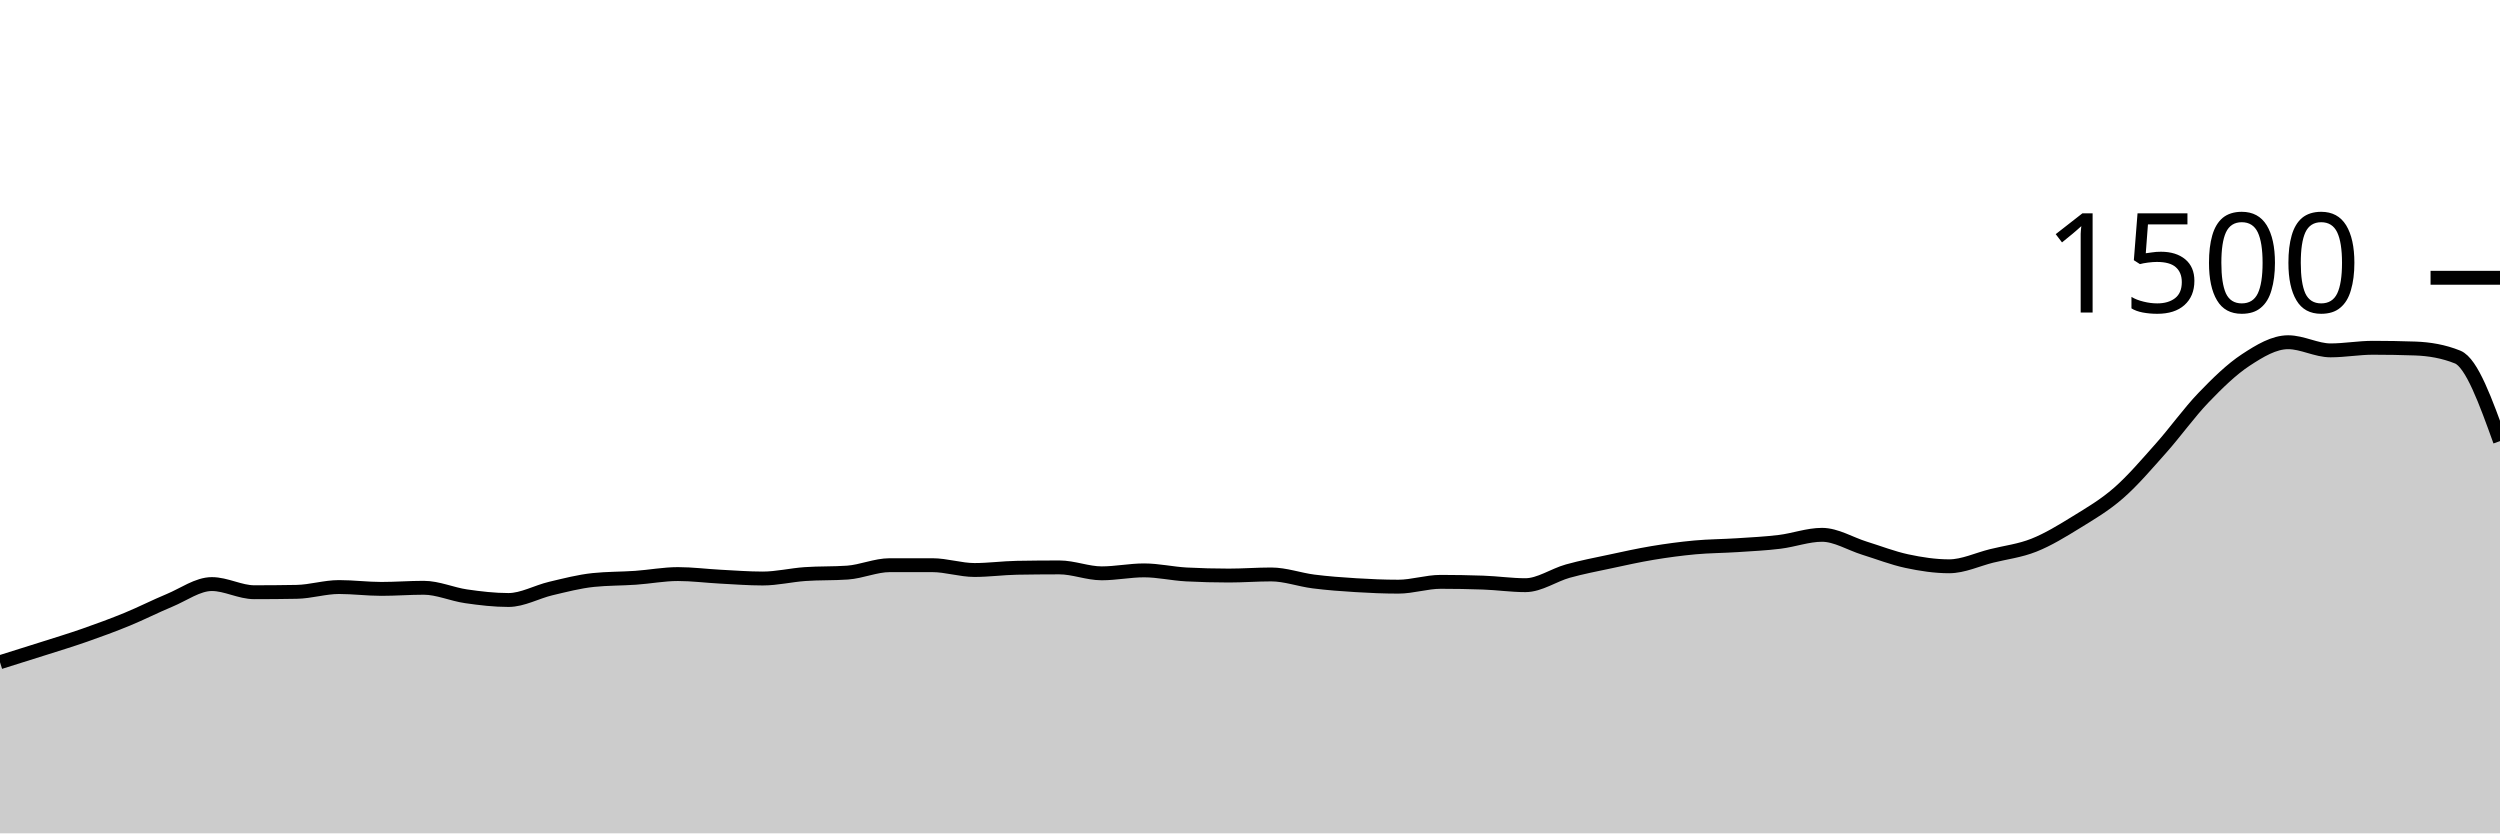
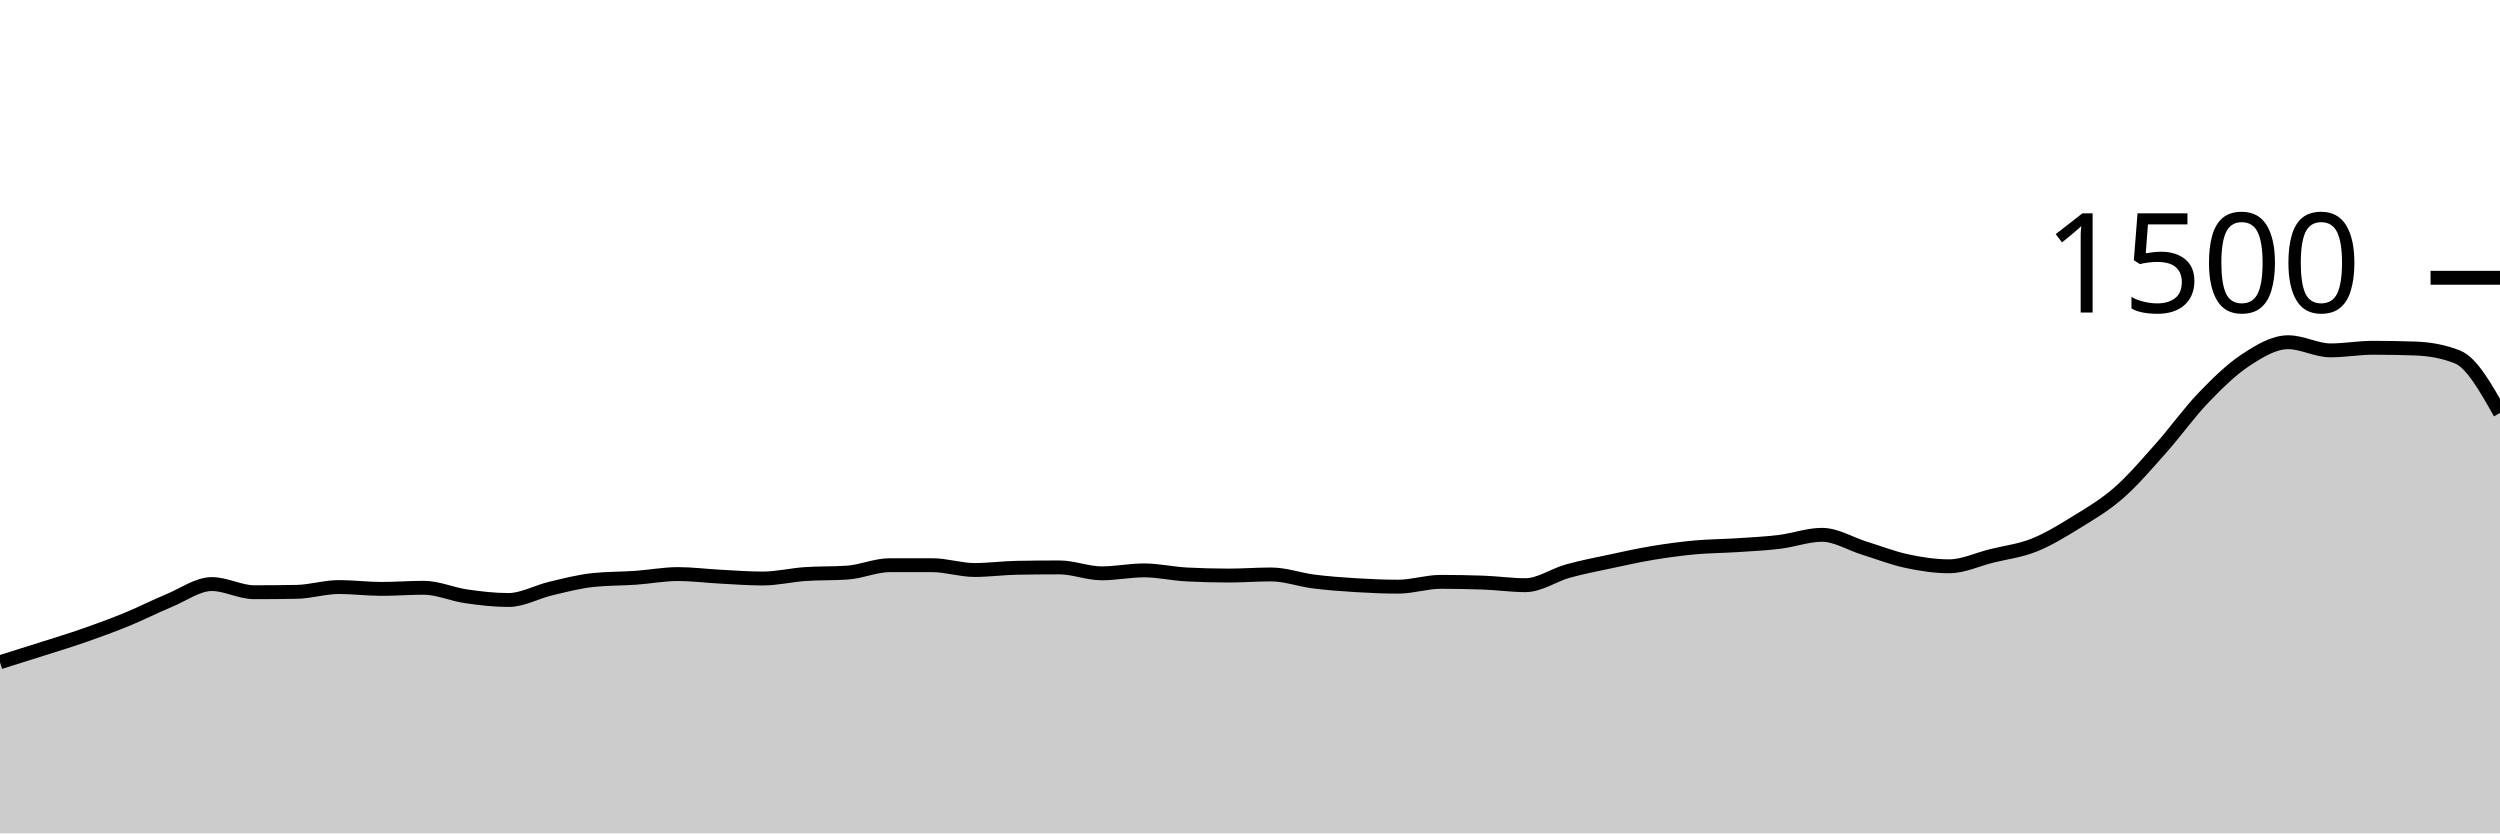
<svg xmlns="http://www.w3.org/2000/svg" viewBox="0 0 180 60">
  <g transform="translate(0,20)">
-     <path class="area" fill="rgba(0, 0, 0, 0.2)" d="M0,27.68C1.017,27.362,2.034,27.044,3.051,26.72C4.068,26.396,5.085,26.089,6.102,25.733C7.119,25.378,8.136,25.004,9.153,24.587C10.169,24.169,11.186,23.649,12.203,23.227C13.22,22.804,14.237,22.053,15.254,22.053C16.271,22.053,17.288,22.64,18.305,22.64C19.322,22.64,20.339,22.631,21.356,22.613C22.373,22.596,23.39,22.267,24.407,22.267C25.424,22.267,26.441,22.4,27.458,22.4C28.475,22.4,29.492,22.32,30.508,22.32C31.525,22.32,32.542,22.787,33.559,22.933C34.576,23.08,35.593,23.2,36.61,23.2C37.627,23.2,38.644,22.613,39.661,22.373C40.678,22.133,41.695,21.867,42.712,21.76C43.729,21.653,44.746,21.671,45.763,21.6C46.78,21.529,47.797,21.333,48.814,21.333C49.831,21.333,50.847,21.467,51.864,21.52C52.881,21.573,53.898,21.653,54.915,21.653C55.932,21.653,56.949,21.404,57.966,21.333C58.983,21.262,60,21.298,61.017,21.227C62.034,21.156,63.051,20.693,64.068,20.693C65.085,20.693,66.102,20.693,67.119,20.693C68.136,20.693,69.153,21.04,70.169,21.04C71.186,21.04,72.203,20.898,73.22,20.88C74.237,20.862,75.254,20.853,76.271,20.853C77.288,20.853,78.305,21.28,79.322,21.28C80.339,21.28,81.356,21.067,82.373,21.067C83.39,21.067,84.407,21.307,85.424,21.36C86.441,21.413,87.458,21.44,88.475,21.44C89.492,21.44,90.508,21.36,91.525,21.36C92.542,21.36,93.559,21.738,94.576,21.867C95.593,21.996,96.61,22.071,97.627,22.133C98.644,22.196,99.661,22.24,100.678,22.24C101.695,22.24,102.712,21.893,103.729,21.893C104.746,21.893,105.763,21.911,106.78,21.947C107.797,21.982,108.814,22.133,109.831,22.133C110.847,22.133,111.864,21.404,112.881,21.12C113.898,20.836,114.915,20.644,115.932,20.427C116.949,20.209,117.966,19.982,118.983,19.813C120,19.644,121.017,19.507,122.034,19.413C123.051,19.32,124.068,19.32,125.085,19.253C126.102,19.187,127.119,19.138,128.136,19.013C129.153,18.889,130.169,18.507,131.186,18.507C132.203,18.507,133.22,19.151,134.237,19.467C135.254,19.782,136.271,20.182,137.288,20.4C138.305,20.618,139.322,20.773,140.339,20.773C141.356,20.773,142.373,20.28,143.39,20.027C144.407,19.773,145.424,19.658,146.441,19.253C147.458,18.849,148.475,18.227,149.492,17.6C150.508,16.973,151.525,16.382,152.542,15.493C153.559,14.604,154.576,13.409,155.593,12.267C156.61,11.124,157.627,9.698,158.644,8.64C159.661,7.582,160.678,6.587,161.695,5.92C162.712,5.253,163.729,4.64,164.746,4.64C165.763,4.64,166.78,5.227,167.797,5.227C168.814,5.227,169.831,5.04,170.847,5.04C171.864,5.04,172.881,5.058,173.898,5.093C174.915,5.129,175.932,5.298,176.949,5.707C177.966,6.116,178.983,8.938,180,11.76L180,40C178.983,40,177.966,40,176.949,40C175.932,40,174.915,40,173.898,40C172.881,40,171.864,40,170.847,40C169.831,40,168.814,40,167.797,40C166.78,40,165.763,40,164.746,40C163.729,40,162.712,40,161.695,40C160.678,40,159.661,40,158.644,40C157.627,40,156.61,40,155.593,40C154.576,40,153.559,40,152.542,40C151.525,40,150.508,40,149.492,40C148.475,40,147.458,40,146.441,40C145.424,40,144.407,40,143.39,40C142.373,40,141.356,40,140.339,40C139.322,40,138.305,40,137.288,40C136.271,40,135.254,40,134.237,40C133.22,40,132.203,40,131.186,40C130.169,40,129.153,40,128.136,40C127.119,40,126.102,40,125.085,40C124.068,40,123.051,40,122.034,40C121.017,40,120,40,118.983,40C117.966,40,116.949,40,115.932,40C114.915,40,113.898,40,112.881,40C111.864,40,110.847,40,109.831,40C108.814,40,107.797,40,106.78,40C105.763,40,104.746,40,103.729,40C102.712,40,101.695,40,100.678,40C99.661,40,98.644,40,97.627,40C96.61,40,95.593,40,94.576,40C93.559,40,92.542,40,91.525,40C90.508,40,89.492,40,88.475,40C87.458,40,86.441,40,85.424,40C84.407,40,83.39,40,82.373,40C81.356,40,80.339,40,79.322,40C78.305,40,77.288,40,76.271,40C75.254,40,74.237,40,73.22,40C72.203,40,71.186,40,70.169,40C69.153,40,68.136,40,67.119,40C66.102,40,65.085,40,64.068,40C63.051,40,62.034,40,61.017,40C60,40,58.983,40,57.966,40C56.949,40,55.932,40,54.915,40C53.898,40,52.881,40,51.864,40C50.847,40,49.831,40,48.814,40C47.797,40,46.78,40,45.763,40C44.746,40,43.729,40,42.712,40C41.695,40,40.678,40,39.661,40C38.644,40,37.627,40,36.61,40C35.593,40,34.576,40,33.559,40C32.542,40,31.525,40,30.508,40C29.492,40,28.475,40,27.458,40C26.441,40,25.424,40,24.407,40C23.39,40,22.373,40,21.356,40C20.339,40,19.322,40,18.305,40C17.288,40,16.271,40,15.254,40C14.237,40,13.22,40,12.203,40C11.186,40,10.169,40,9.153,40C8.136,40,7.119,40,6.102,40C5.085,40,4.068,40,3.051,40C2.034,40,1.017,40,0,40Z" />
-     <path class="line" stroke="black" fill="none" d="M0,27.68C1.017,27.362,2.034,27.044,3.051,26.72C4.068,26.396,5.085,26.089,6.102,25.733C7.119,25.378,8.136,25.004,9.153,24.587C10.169,24.169,11.186,23.649,12.203,23.227C13.22,22.804,14.237,22.053,15.254,22.053C16.271,22.053,17.288,22.64,18.305,22.64C19.322,22.64,20.339,22.631,21.356,22.613C22.373,22.596,23.39,22.267,24.407,22.267C25.424,22.267,26.441,22.4,27.458,22.4C28.475,22.4,29.492,22.32,30.508,22.32C31.525,22.32,32.542,22.787,33.559,22.933C34.576,23.08,35.593,23.2,36.61,23.2C37.627,23.2,38.644,22.613,39.661,22.373C40.678,22.133,41.695,21.867,42.712,21.76C43.729,21.653,44.746,21.671,45.763,21.6C46.78,21.529,47.797,21.333,48.814,21.333C49.831,21.333,50.847,21.467,51.864,21.52C52.881,21.573,53.898,21.653,54.915,21.653C55.932,21.653,56.949,21.404,57.966,21.333C58.983,21.262,60,21.298,61.017,21.227C62.034,21.156,63.051,20.693,64.068,20.693C65.085,20.693,66.102,20.693,67.119,20.693C68.136,20.693,69.153,21.04,70.169,21.04C71.186,21.04,72.203,20.898,73.22,20.88C74.237,20.862,75.254,20.853,76.271,20.853C77.288,20.853,78.305,21.28,79.322,21.28C80.339,21.28,81.356,21.067,82.373,21.067C83.39,21.067,84.407,21.307,85.424,21.36C86.441,21.413,87.458,21.44,88.475,21.44C89.492,21.44,90.508,21.36,91.525,21.36C92.542,21.36,93.559,21.738,94.576,21.867C95.593,21.996,96.61,22.071,97.627,22.133C98.644,22.196,99.661,22.24,100.678,22.24C101.695,22.24,102.712,21.893,103.729,21.893C104.746,21.893,105.763,21.911,106.78,21.947C107.797,21.982,108.814,22.133,109.831,22.133C110.847,22.133,111.864,21.404,112.881,21.12C113.898,20.836,114.915,20.644,115.932,20.427C116.949,20.209,117.966,19.982,118.983,19.813C120,19.644,121.017,19.507,122.034,19.413C123.051,19.32,124.068,19.32,125.085,19.253C126.102,19.187,127.119,19.138,128.136,19.013C129.153,18.889,130.169,18.507,131.186,18.507C132.203,18.507,133.22,19.151,134.237,19.467C135.254,19.782,136.271,20.182,137.288,20.4C138.305,20.618,139.322,20.773,140.339,20.773C141.356,20.773,142.373,20.28,143.39,20.027C144.407,19.773,145.424,19.658,146.441,19.253C147.458,18.849,148.475,18.227,149.492,17.6C150.508,16.973,151.525,16.382,152.542,15.493C153.559,14.604,154.576,13.409,155.593,12.267C156.61,11.124,157.627,9.698,158.644,8.64C159.661,7.582,160.678,6.587,161.695,5.92C162.712,5.253,163.729,4.64,164.746,4.64C165.763,4.64,166.78,5.227,167.797,5.227C168.814,5.227,169.831,5.04,170.847,5.04C171.864,5.04,172.881,5.058,173.898,5.093C174.915,5.129,175.932,5.298,176.949,5.707C177.966,6.116,178.983,8.938,180,11.76" />
+     <path class="area" fill="rgba(0, 0, 0, 0.2)" d="M0,27.68C1.017,27.362,2.034,27.044,3.051,26.72C4.068,26.396,5.085,26.089,6.102,25.733C7.119,25.378,8.136,25.004,9.153,24.587C10.169,24.169,11.186,23.649,12.203,23.227C13.22,22.804,14.237,22.053,15.254,22.053C16.271,22.053,17.288,22.64,18.305,22.64C19.322,22.64,20.339,22.631,21.356,22.613C22.373,22.596,23.39,22.267,24.407,22.267C25.424,22.267,26.441,22.4,27.458,22.4C28.475,22.4,29.492,22.32,30.508,22.32C31.525,22.32,32.542,22.787,33.559,22.933C34.576,23.08,35.593,23.2,36.61,23.2C37.627,23.2,38.644,22.613,39.661,22.373C40.678,22.133,41.695,21.867,42.712,21.76C43.729,21.653,44.746,21.671,45.763,21.6C46.78,21.529,47.797,21.333,48.814,21.333C49.831,21.333,50.847,21.467,51.864,21.52C52.881,21.573,53.898,21.653,54.915,21.653C55.932,21.653,56.949,21.404,57.966,21.333C58.983,21.262,60,21.298,61.017,21.227C62.034,21.156,63.051,20.693,64.068,20.693C65.085,20.693,66.102,20.693,67.119,20.693C68.136,20.693,69.153,21.04,70.169,21.04C71.186,21.04,72.203,20.898,73.22,20.88C74.237,20.862,75.254,20.853,76.271,20.853C77.288,20.853,78.305,21.28,79.322,21.28C80.339,21.28,81.356,21.067,82.373,21.067C83.39,21.067,84.407,21.307,85.424,21.36C86.441,21.413,87.458,21.44,88.475,21.44C89.492,21.44,90.508,21.36,91.525,21.36C92.542,21.36,93.559,21.738,94.576,21.867C95.593,21.996,96.61,22.071,97.627,22.133C98.644,22.196,99.661,22.24,100.678,22.24C101.695,22.24,102.712,21.893,103.729,21.893C104.746,21.893,105.763,21.911,106.78,21.947C107.797,21.982,108.814,22.133,109.831,22.133C110.847,22.133,111.864,21.404,112.881,21.12C113.898,20.836,114.915,20.644,115.932,20.427C116.949,20.209,117.966,19.982,118.983,19.813C120,19.644,121.017,19.507,122.034,19.413C123.051,19.32,124.068,19.32,125.085,19.253C126.102,19.187,127.119,19.138,128.136,19.013C129.153,18.889,130.169,18.507,131.186,18.507C132.203,18.507,133.22,19.151,134.237,19.467C135.254,19.782,136.271,20.182,137.288,20.4C138.305,20.618,139.322,20.773,140.339,20.773C141.356,20.773,142.373,20.28,143.39,20.027C144.407,19.773,145.424,19.658,146.441,19.253C147.458,18.849,148.475,18.227,149.492,17.6C150.508,16.973,151.525,16.382,152.542,15.493C153.559,14.604,154.576,13.409,155.593,12.267C156.61,11.124,157.627,9.698,158.644,8.64C159.661,7.582,160.678,6.587,161.695,5.92C162.712,5.253,163.729,4.64,164.746,4.64C165.763,4.64,166.78,5.227,167.797,5.227C168.814,5.227,169.831,5.04,170.847,5.04C171.864,5.04,172.881,5.058,173.898,5.093C174.915,5.129,175.932,5.298,176.949,5.707C177.966,6.116,178.983,7.924,180,9.733L180,40C178.983,40,177.966,40,176.949,40C175.932,40,174.915,40,173.898,40C172.881,40,171.864,40,170.847,40C169.831,40,168.814,40,167.797,40C166.78,40,165.763,40,164.746,40C163.729,40,162.712,40,161.695,40C160.678,40,159.661,40,158.644,40C157.627,40,156.61,40,155.593,40C154.576,40,153.559,40,152.542,40C151.525,40,150.508,40,149.492,40C148.475,40,147.458,40,146.441,40C145.424,40,144.407,40,143.39,40C142.373,40,141.356,40,140.339,40C139.322,40,138.305,40,137.288,40C136.271,40,135.254,40,134.237,40C133.22,40,132.203,40,131.186,40C130.169,40,129.153,40,128.136,40C127.119,40,126.102,40,125.085,40C124.068,40,123.051,40,122.034,40C121.017,40,120,40,118.983,40C117.966,40,116.949,40,115.932,40C114.915,40,113.898,40,112.881,40C111.864,40,110.847,40,109.831,40C108.814,40,107.797,40,106.78,40C105.763,40,104.746,40,103.729,40C102.712,40,101.695,40,100.678,40C99.661,40,98.644,40,97.627,40C96.61,40,95.593,40,94.576,40C93.559,40,92.542,40,91.525,40C90.508,40,89.492,40,88.475,40C87.458,40,86.441,40,85.424,40C84.407,40,83.39,40,82.373,40C81.356,40,80.339,40,79.322,40C78.305,40,77.288,40,76.271,40C75.254,40,74.237,40,73.22,40C72.203,40,71.186,40,70.169,40C69.153,40,68.136,40,67.119,40C66.102,40,65.085,40,64.068,40C63.051,40,62.034,40,61.017,40C60,40,58.983,40,57.966,40C56.949,40,55.932,40,54.915,40C53.898,40,52.881,40,51.864,40C50.847,40,49.831,40,48.814,40C47.797,40,46.78,40,45.763,40C44.746,40,43.729,40,42.712,40C41.695,40,40.678,40,39.661,40C38.644,40,37.627,40,36.61,40C35.593,40,34.576,40,33.559,40C32.542,40,31.525,40,30.508,40C29.492,40,28.475,40,27.458,40C26.441,40,25.424,40,24.407,40C23.39,40,22.373,40,21.356,40C20.339,40,19.322,40,18.305,40C17.288,40,16.271,40,15.254,40C14.237,40,13.22,40,12.203,40C11.186,40,10.169,40,9.153,40C8.136,40,7.119,40,6.102,40C5.085,40,4.068,40,3.051,40C2.034,40,1.017,40,0,40Z" />
+     <path class="line" stroke="black" fill="none" d="M0,27.68C1.017,27.362,2.034,27.044,3.051,26.72C4.068,26.396,5.085,26.089,6.102,25.733C7.119,25.378,8.136,25.004,9.153,24.587C10.169,24.169,11.186,23.649,12.203,23.227C13.22,22.804,14.237,22.053,15.254,22.053C16.271,22.053,17.288,22.64,18.305,22.64C19.322,22.64,20.339,22.631,21.356,22.613C22.373,22.596,23.39,22.267,24.407,22.267C25.424,22.267,26.441,22.4,27.458,22.4C28.475,22.4,29.492,22.32,30.508,22.32C31.525,22.32,32.542,22.787,33.559,22.933C34.576,23.08,35.593,23.2,36.61,23.2C37.627,23.2,38.644,22.613,39.661,22.373C40.678,22.133,41.695,21.867,42.712,21.76C43.729,21.653,44.746,21.671,45.763,21.6C46.78,21.529,47.797,21.333,48.814,21.333C49.831,21.333,50.847,21.467,51.864,21.52C52.881,21.573,53.898,21.653,54.915,21.653C55.932,21.653,56.949,21.404,57.966,21.333C58.983,21.262,60,21.298,61.017,21.227C62.034,21.156,63.051,20.693,64.068,20.693C65.085,20.693,66.102,20.693,67.119,20.693C68.136,20.693,69.153,21.04,70.169,21.04C71.186,21.04,72.203,20.898,73.22,20.88C74.237,20.862,75.254,20.853,76.271,20.853C77.288,20.853,78.305,21.28,79.322,21.28C80.339,21.28,81.356,21.067,82.373,21.067C83.39,21.067,84.407,21.307,85.424,21.36C86.441,21.413,87.458,21.44,88.475,21.44C89.492,21.44,90.508,21.36,91.525,21.36C92.542,21.36,93.559,21.738,94.576,21.867C95.593,21.996,96.61,22.071,97.627,22.133C98.644,22.196,99.661,22.24,100.678,22.24C101.695,22.24,102.712,21.893,103.729,21.893C104.746,21.893,105.763,21.911,106.78,21.947C107.797,21.982,108.814,22.133,109.831,22.133C110.847,22.133,111.864,21.404,112.881,21.12C113.898,20.836,114.915,20.644,115.932,20.427C116.949,20.209,117.966,19.982,118.983,19.813C120,19.644,121.017,19.507,122.034,19.413C123.051,19.32,124.068,19.32,125.085,19.253C126.102,19.187,127.119,19.138,128.136,19.013C129.153,18.889,130.169,18.507,131.186,18.507C132.203,18.507,133.22,19.151,134.237,19.467C135.254,19.782,136.271,20.182,137.288,20.4C138.305,20.618,139.322,20.773,140.339,20.773C141.356,20.773,142.373,20.28,143.39,20.027C144.407,19.773,145.424,19.658,146.441,19.253C147.458,18.849,148.475,18.227,149.492,17.6C150.508,16.973,151.525,16.382,152.542,15.493C153.559,14.604,154.576,13.409,155.593,12.267C156.61,11.124,157.627,9.698,158.644,8.64C159.661,7.582,160.678,6.587,161.695,5.92C162.712,5.253,163.729,4.64,164.746,4.64C165.763,4.64,166.78,5.227,167.797,5.227C168.814,5.227,169.831,5.04,170.847,5.04C171.864,5.04,172.881,5.058,173.898,5.093C174.915,5.129,175.932,5.298,176.949,5.707C177.966,6.116,178.983,7.924,180,9.733" />
    <path class="axis-ceiling" stroke-width="1" stroke="black" fill="none" d="M175,0L180,0" />
    <text class="axis-ceiling-label" font-family="sans-serif" text-anchor="end" font-size="10px" x="170" y="2.5">1500</text>
  </g>
</svg>
